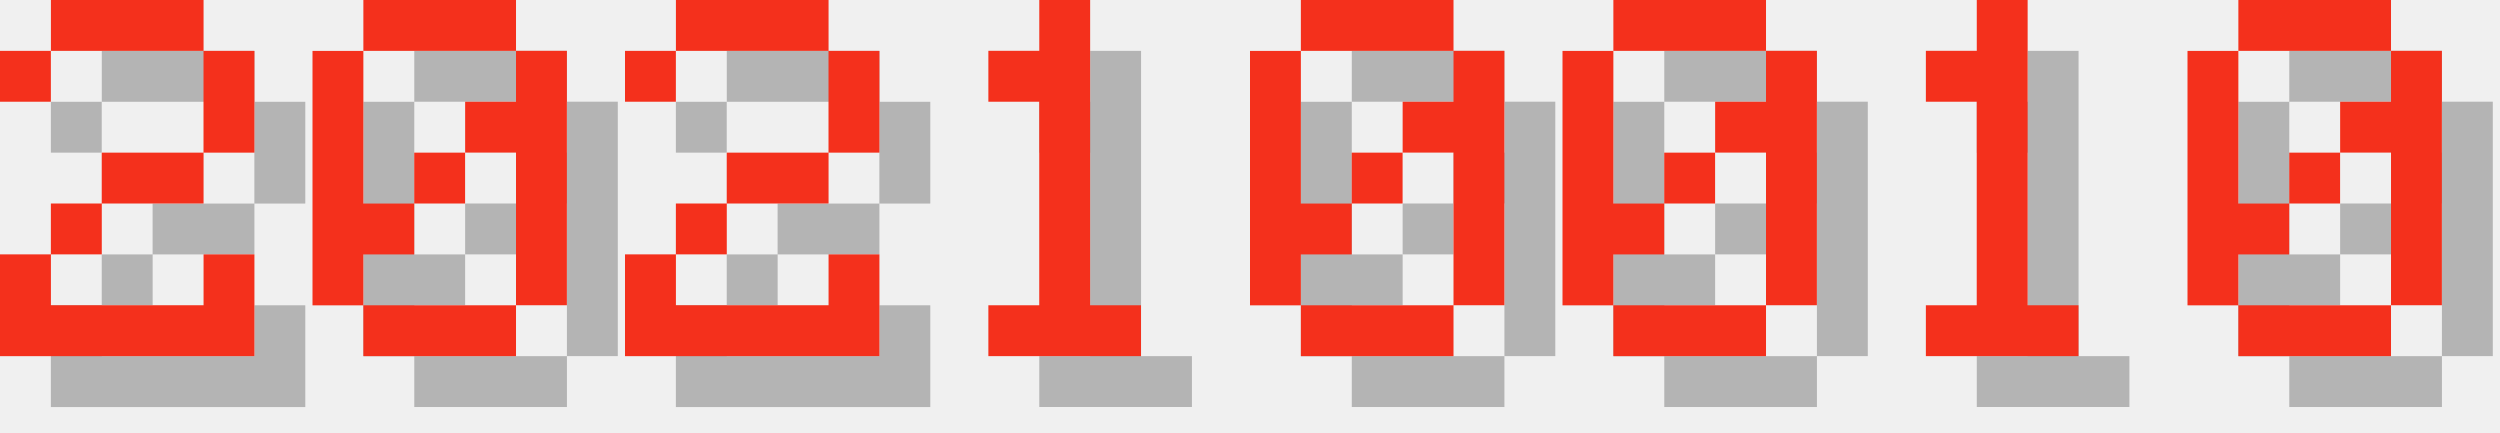
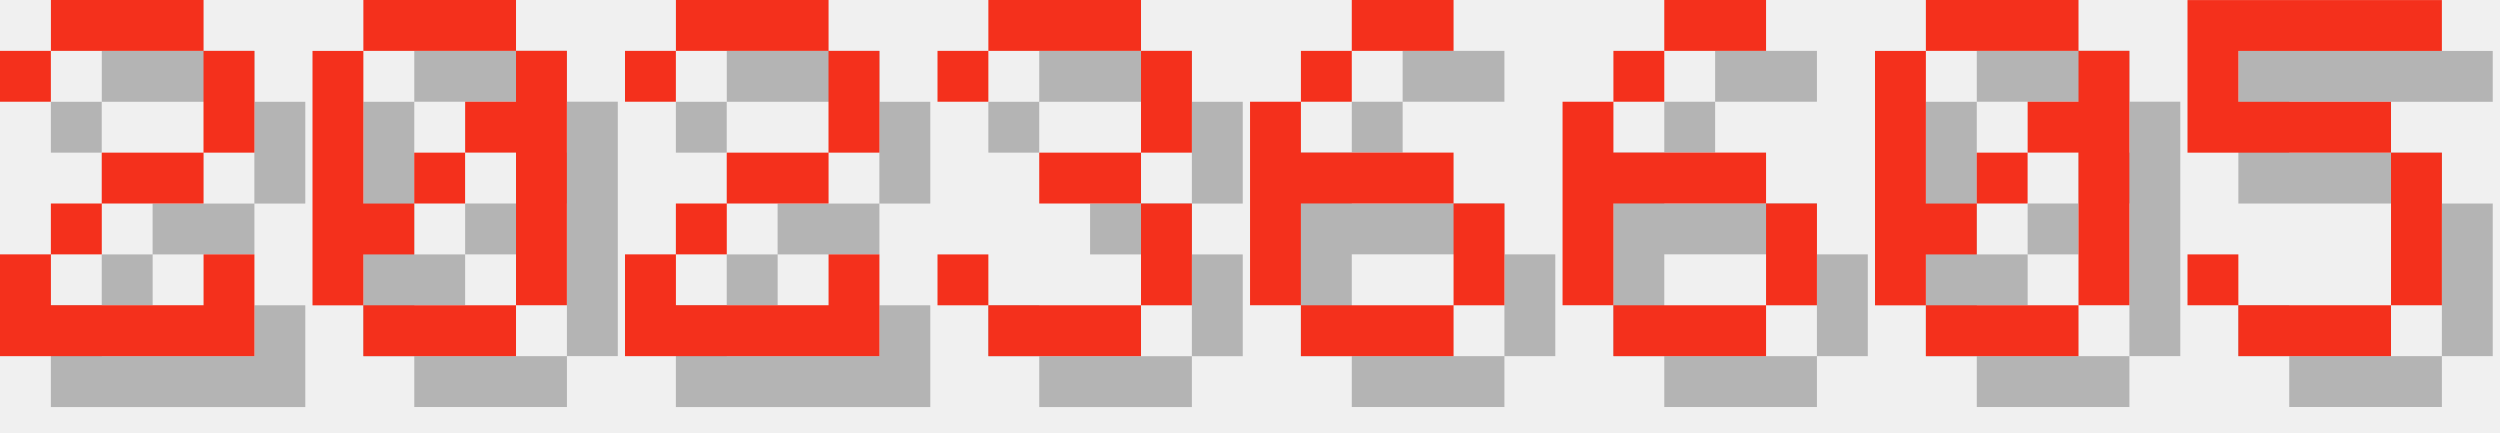
<svg xmlns="http://www.w3.org/2000/svg" version="1.1" width="208.0" height="36">
  <style>
        .text-foreground {
            fill: #F4301C;
        }
        .text-shadow {
            fill: #000000;
            fill-opacity: 0.25;
        }
    </style>
  <g class="digit" id="digit_2" transform="translate(0.0, 0), scale(4)">
    <path id="digit_2_shadow" class="text-shadow" d="m1.058 2.117v1.058h1.058v-1.058h3.175v2.117h-2.117v1.058h-1.058v1.058h-1.058v2.117h5.292v-2.117h-1.058v1.058h-3.175v-1.058h1.058v-1.058h2.117v-1.058h1.058v-2.117h-1.058v-1.058h-3.175v1.058h-1.058z" fill-opacity=".5" style="paint-order:stroke fill markers" />
    <path id="digit_2_fg" class="text-foreground" d="m0 1.058v1.058h1.058v-1.058h3.175v2.117h-2.117v1.058h-1.058v1.058h-1.058v2.117h5.292v-2.117h-1.058v1.058h-3.175v-1.058h1.058v-1.058h2.117v-1.058h1.058v-2.117h-1.058v-1.058h-3.175v1.058h-1.058z" fill="#fff" style="paint-order:stroke fill markers" />
  </g>
  <g class="digit" id="digit_0" transform="translate(26.0, 0), scale(4)">
    <path id="digit_0_shadow" class="text-shadow" d="m2.117 1.058v1.058h3.175v-1.058h-3.175zm3.175 1.058v1.058h-1.058v1.058h1.058v3.175h1.058v-5.292h-1.058zm0 5.292h-3.175v1.058h3.175v-1.058zm-3.175 0v-1.058h1.058v-1.058h-1.058v-3.175h-1.058v5.292h1.058zm1.058-2.117h1.058v-1.058h-1.058v1.058z" fill-opacity=".5" style="paint-order:stroke fill markers" />
    <path id="digit_0_fg" class="text-foreground" d="m1.058 0v1.058h3.175v-1.058h-3.175zm3.175 1.058v1.058h-1.058v1.058h1.058v3.175h1.058v-5.292h-1.058zm0 5.292h-3.175v1.058h3.175v-1.058zm-3.175 0v-1.058h1.058v-1.058h-1.058v-3.175h-1.058v5.292h1.058zm1.058-2.117h1.058v-1.058h-1.058v1.058z" fill="#fff" style="paint-order:stroke fill markers" />
  </g>
  <g class="digit" id="digit_2" transform="translate(52.0, 0), scale(4)">
    <path id="digit_2_shadow" class="text-shadow" d="m1.058 2.117v1.058h1.058v-1.058h3.175v2.117h-2.117v1.058h-1.058v1.058h-1.058v2.117h5.292v-2.117h-1.058v1.058h-3.175v-1.058h1.058v-1.058h2.117v-1.058h1.058v-2.117h-1.058v-1.058h-3.175v1.058h-1.058z" fill-opacity=".5" style="paint-order:stroke fill markers" />
    <path id="digit_2_fg" class="text-foreground" d="m0 1.058v1.058h1.058v-1.058h3.175v2.117h-2.117v1.058h-1.058v1.058h-1.058v2.117h5.292v-2.117h-1.058v1.058h-3.175v-1.058h1.058v-1.058h2.117v-1.058h1.058v-2.117h-1.058v-1.058h-3.175v1.058h-1.058z" fill="#fff" style="paint-order:stroke fill markers" />
  </g>
-   <g class="digit" id="digit_1" transform="translate(78.0, 0), scale(4)">
-     <path id="digit_1_shadow" class="text-shadow" d="m2.117 2.117v1.058h1.058v4.233h-1.058v1.058h3.175v-1.058h-1.058v-6.35h-1.058v1.058h-1.058z" fill-opacity=".5" style="paint-order:stroke fill markers" />
-     <path id="digit_1_fg" class="text-foreground" d="m1.058 1.058v1.058h1.058v4.233h-1.058v1.058h3.175v-1.058h-1.058v-6.35h-1.058v1.058h-1.058z" fill="#fff" style="paint-order:stroke fill markers" />
+   <g class="digit" id="digit_3" transform="translate(78.0, 0), scale(4)">
+     <path id="digit_3_shadow" class="text-shadow" d="m1.058 2.117v1.058h1.058v-1.058h3.175v2.117h-2.117v1.058h2.117v2.117h-3.175v-1.058h-1.058v1.058h1.058v1.058h3.175v-1.058h1.058v-2.117h-1.058v-1.058h1.058v-2.117h-1.058v-1.058h-3.175v1.058h-1.058z" fill-opacity=".5" style="paint-order:stroke fill markers" />
+     <path id="digit_3_fg" class="text-foreground" d="m0 1.058v1.058h1.058v-1.058h3.175v2.117h-2.117v1.058h2.117v2.117h-3.175v-1.058h-1.058v1.058h1.058v1.058h3.175v-1.058h1.058v-2.117h-1.058v-1.058h1.058v-2.117h-1.058v-1.058h-3.175v1.058h-1.058z" fill="#fff" style="paint-order:stroke fill markers" />
  </g>
-   <g class="digit" id="digit_0" transform="translate(104.0, 0), scale(4)">
+   <g class="digit" id="digit_6" transform="translate(104.0, 0), scale(4)">
+     <path id="digit_6_shadow" class="text-shadow" d="m3.175 1.058v1.058h2.117v-1.058h-2.117zm0 1.058h-1.058v1.058h1.058v-1.058zm-1.058 1.058h-1.058v4.233h1.058v-2.117h3.175v-1.058h-3.175v-1.058zm3.175 2.117v2.117h1.058v-2.117h-1.058zm0 2.117h-3.175v1.058h3.175v-1.058z" fill-opacity=".5" style="paint-order:stroke fill markers" />
+     <path id="digit_6_fg" class="text-foreground" d="m2.117 0v1.058h2.117v-1.058h-2.117zm0 1.058h-1.058v1.058h1.058v-1.058zm-1.058 1.058h-1.058v4.233h1.058v-2.117h3.175v-1.058h-3.175v-1.058zm3.175 2.117v2.117h1.058v-2.117h-1.058zm0 2.117h-3.175v1.058h3.175v-1.058z" fill="#fff" style="paint-order:stroke fill markers" />
+   </g>
+   <g class="digit" id="digit_6" transform="translate(130.0, 0), scale(4)">
+     <path id="digit_6_shadow" class="text-shadow" d="m3.175 1.058v1.058h2.117v-1.058h-2.117zm0 1.058h-1.058v1.058h1.058v-1.058zm-1.058 1.058h-1.058v4.233h1.058v-2.117h3.175v-1.058h-3.175v-1.058zm3.175 2.117v2.117h1.058v-2.117h-1.058zm0 2.117h-3.175v1.058h3.175v-1.058z" fill-opacity=".5" style="paint-order:stroke fill markers" />
+     <path id="digit_6_fg" class="text-foreground" d="m2.117 0v1.058h2.117v-1.058h-2.117zm0 1.058h-1.058v1.058h1.058v-1.058zm-1.058 1.058h-1.058v4.233h1.058v-2.117h3.175v-1.058h-3.175v-1.058zm3.175 2.117v2.117h1.058v-2.117h-1.058zm0 2.117h-3.175v1.058h3.175v-1.058z" fill="#fff" style="paint-order:stroke fill markers" />
+   </g>
+   <g class="digit" id="digit_0" transform="translate(156.0, 0), scale(4)">
    <path id="digit_0_shadow" class="text-shadow" d="m2.117 1.058v1.058h3.175v-1.058h-3.175zm3.175 1.058v1.058h-1.058v1.058h1.058v3.175h1.058v-5.292h-1.058zm0 5.292h-3.175v1.058h3.175v-1.058zm-3.175 0v-1.058h1.058v-1.058h-1.058v-3.175h-1.058v5.292h1.058zm1.058-2.117h1.058v-1.058h-1.058v1.058z" fill-opacity=".5" style="paint-order:stroke fill markers" />
    <path id="digit_0_fg" class="text-foreground" d="m1.058 0v1.058h3.175v-1.058h-3.175zm3.175 1.058v1.058h-1.058v1.058h1.058v3.175h1.058v-5.292h-1.058zm0 5.292h-3.175v1.058h3.175v-1.058zm-3.175 0v-1.058h1.058v-1.058h-1.058v-3.175h-1.058v5.292h1.058zm1.058-2.117h1.058v-1.058h-1.058v1.058z" fill="#fff" style="paint-order:stroke fill markers" />
  </g>
-   <g class="digit" id="digit_0" transform="translate(130.0, 0), scale(4)">
-     <path id="digit_0_shadow" class="text-shadow" d="m2.117 1.058v1.058h3.175v-1.058h-3.175zm3.175 1.058v1.058h-1.058v1.058h1.058v3.175h1.058v-5.292h-1.058zm0 5.292h-3.175v1.058h3.175v-1.058zm-3.175 0v-1.058h1.058v-1.058h-1.058v-3.175h-1.058v5.292h1.058zm1.058-2.117h1.058v-1.058h-1.058v1.058z" fill-opacity=".5" style="paint-order:stroke fill markers" />
-     <path id="digit_0_fg" class="text-foreground" d="m1.058 0v1.058h3.175v-1.058h-3.175zm3.175 1.058v1.058h-1.058v1.058h1.058v3.175h1.058v-5.292h-1.058zm0 5.292h-3.175v1.058h3.175v-1.058zm-3.175 0v-1.058h1.058v-1.058h-1.058v-3.175h-1.058v5.292h1.058zm1.058-2.117h1.058v-1.058h-1.058v1.058z" fill="#fff" style="paint-order:stroke fill markers" />
-   </g>
-   <g class="digit" id="digit_1" transform="translate(156.0, 0), scale(4)">
-     <path id="digit_1_shadow" class="text-shadow" d="m2.117 2.117v1.058h1.058v4.233h-1.058v1.058h3.175v-1.058h-1.058v-6.35h-1.058v1.058h-1.058z" fill-opacity=".5" style="paint-order:stroke fill markers" />
-     <path id="digit_1_fg" class="text-foreground" d="m1.058 1.058v1.058h1.058v4.233h-1.058v1.058h3.175v-1.058h-1.058v-6.35h-1.058v1.058h-1.058z" fill="#fff" style="paint-order:stroke fill markers" />
-   </g>
-   <g class="digit" id="digit_0" transform="translate(182.0, 0), scale(4)">
-     <path id="digit_0_shadow" class="text-shadow" d="m2.117 1.058v1.058h3.175v-1.058h-3.175zm3.175 1.058v1.058h-1.058v1.058h1.058v3.175h1.058v-5.292h-1.058zm0 5.292h-3.175v1.058h3.175v-1.058zm-3.175 0v-1.058h1.058v-1.058h-1.058v-3.175h-1.058v5.292h1.058zm1.058-2.117h1.058v-1.058h-1.058v1.058z" fill-opacity=".5" style="paint-order:stroke fill markers" />
-     <path id="digit_0_fg" class="text-foreground" d="m1.058 0v1.058h3.175v-1.058h-3.175zm3.175 1.058v1.058h-1.058v1.058h1.058v3.175h1.058v-5.292h-1.058zm0 5.292h-3.175v1.058h3.175v-1.058zm-3.175 0v-1.058h1.058v-1.058h-1.058v-3.175h-1.058v5.292h1.058zm1.058-2.117h1.058v-1.058h-1.058v1.058z" fill="#fff" style="paint-order:stroke fill markers" />
+   <g class="digit" id="digit_5" transform="translate(182.0, 0), scale(4)">
+     <path id="digit_5_shadow" class="text-shadow" d="m1.058 1.058v3.175h4.233v3.175h-3.175v-1.058h-1.058v1.058h1.058v1.058h3.175v-1.058h1.058v-3.175h-1.058v-1.058h-3.175v-1.058h4.233v-1.058h-5.292z" fill-opacity=".5" style="paint-order:stroke fill markers" />
+     <path id="digit_5_fg" class="text-foreground" d="m0 0v3.175h4.233v3.175h-3.175v-1.058h-1.058v1.058h1.058v1.058h3.175v-1.058h1.058v-3.175h-1.058v-1.058h-3.175v-1.058h4.233v-1.058h-5.292z" fill="#fff" style="paint-order:stroke fill markers" />
  </g>
</svg>
